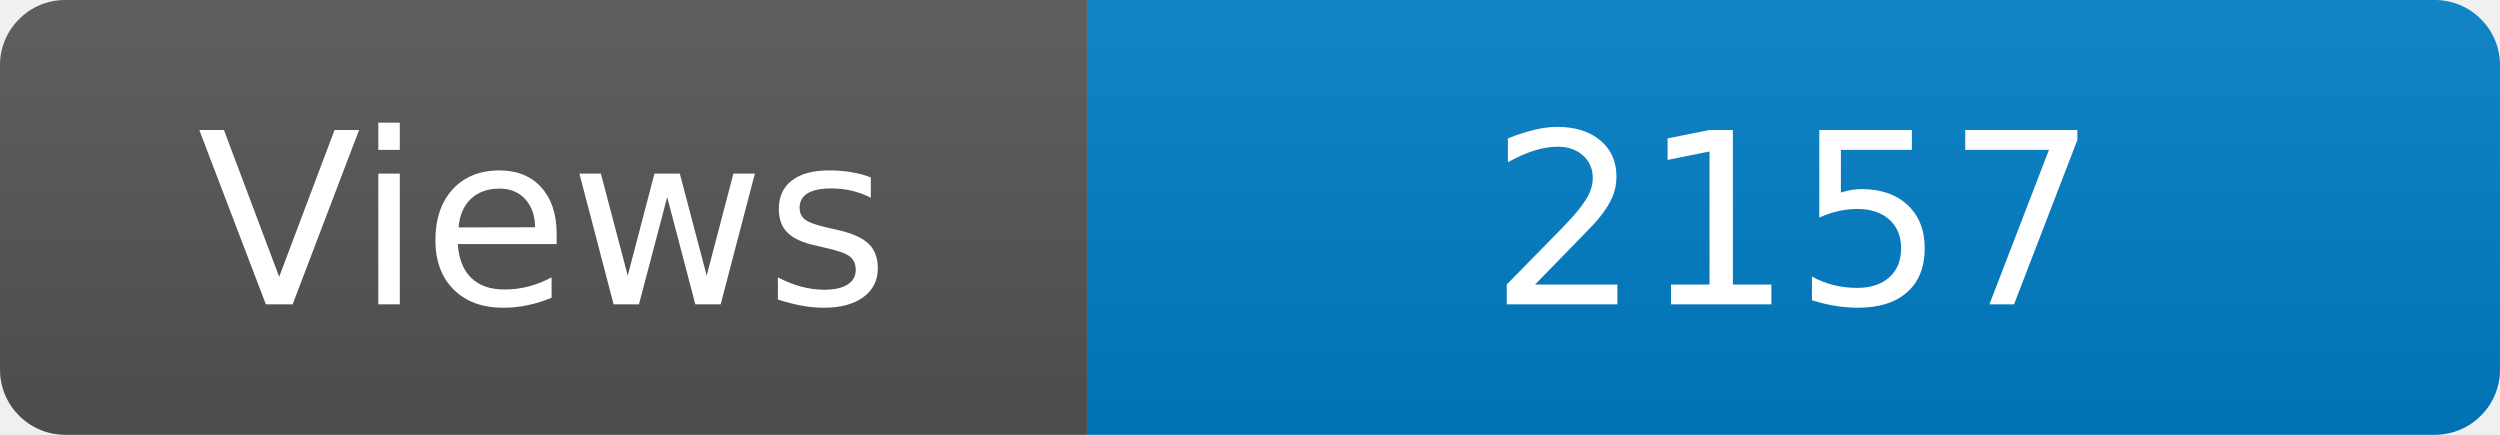
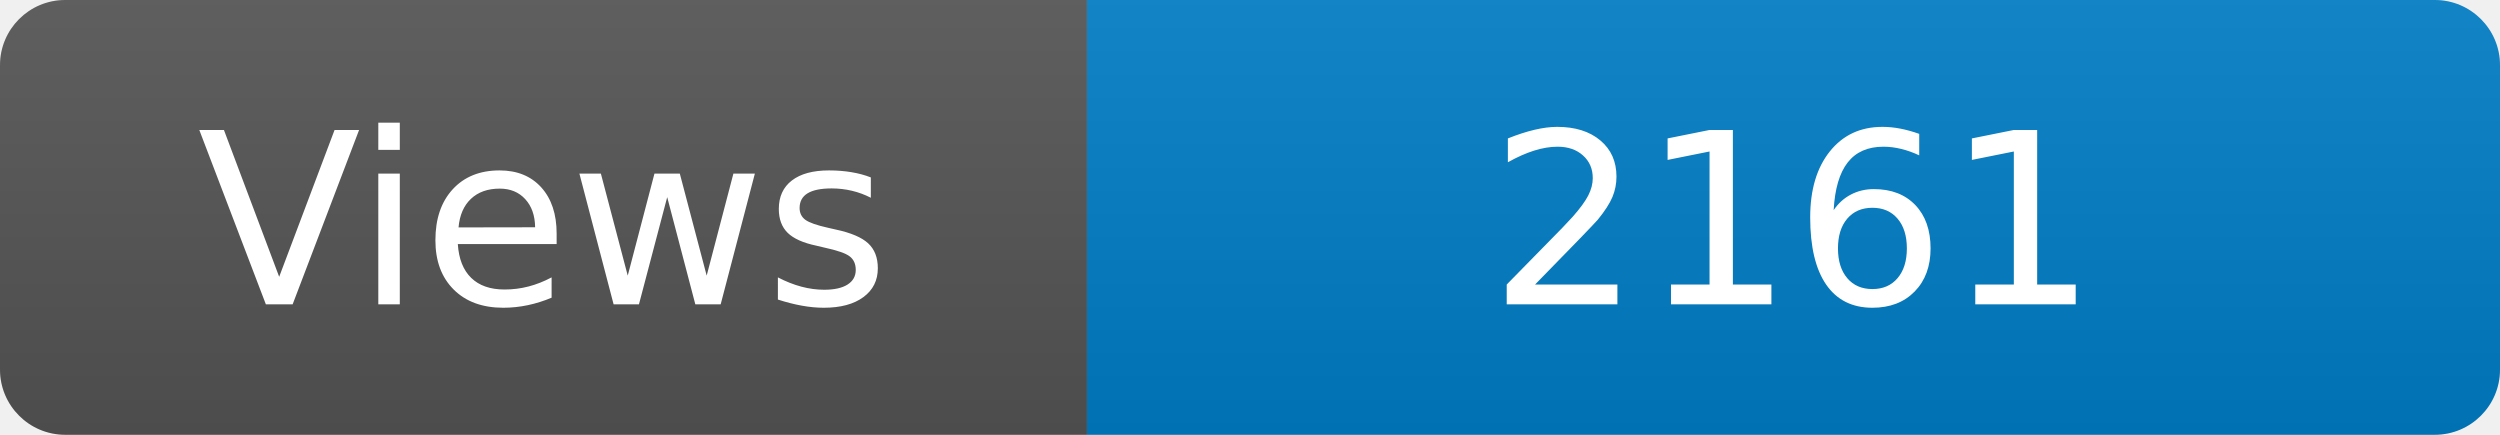
<svg xmlns="http://www.w3.org/2000/svg" width="115" height="20" role="img" aria-label="Maintained?: yes">
  <linearGradient id="s" x2="0" y2="100%">
    <stop offset="0" stop-color="#bbb" stop-opacity=".1" />
    <stop offset="1" stop-opacity=".1" />
  </linearGradient>
  <clipPath id="r">
    <rect width="115" height="20" rx="3" fill="#fff" />
  </clipPath>
  <g clip-path="url(#r)">
    <rect width="50" height="20" fill="#555" />
    <rect x="50" width="160" height="20" fill="#007ec6" />
    <rect width="115" height="20" fill="url(#s)" />
  </g>
  <g fill="#fff" text-anchor="middle" font-family="Verdana,Geneva,DejaVu Sans,sans-serif" font-size="110">
    <text x="250" y="140" transform="scale(.1)" fill="#fff">Views</text>
-     <text x="825" y="140" transform="scale(.1)" fill="#fff">2157</text>
+     <text x="825" y="140" transform="scale(.1)" fill="#fff">2161</text>
  </g>
</svg>
